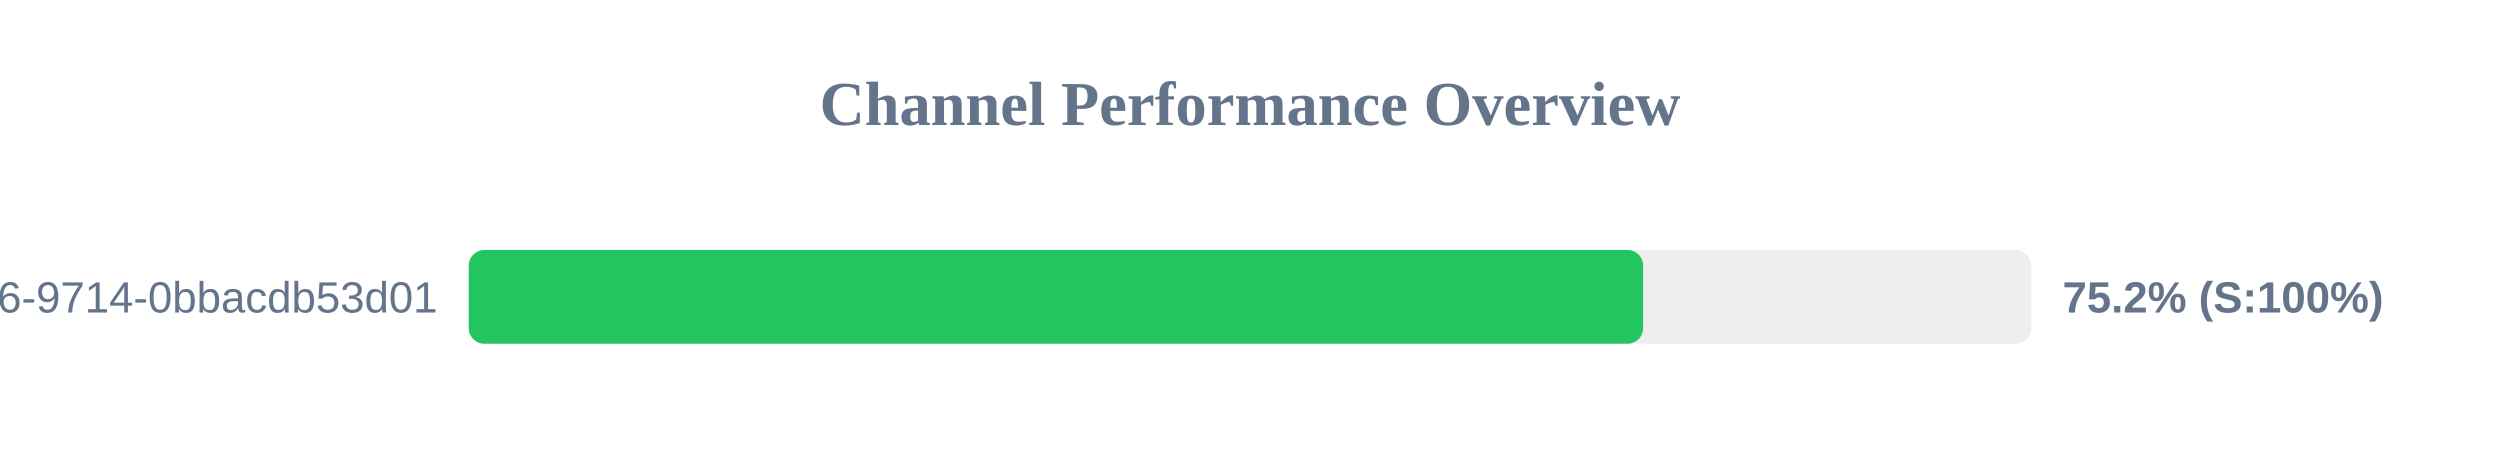
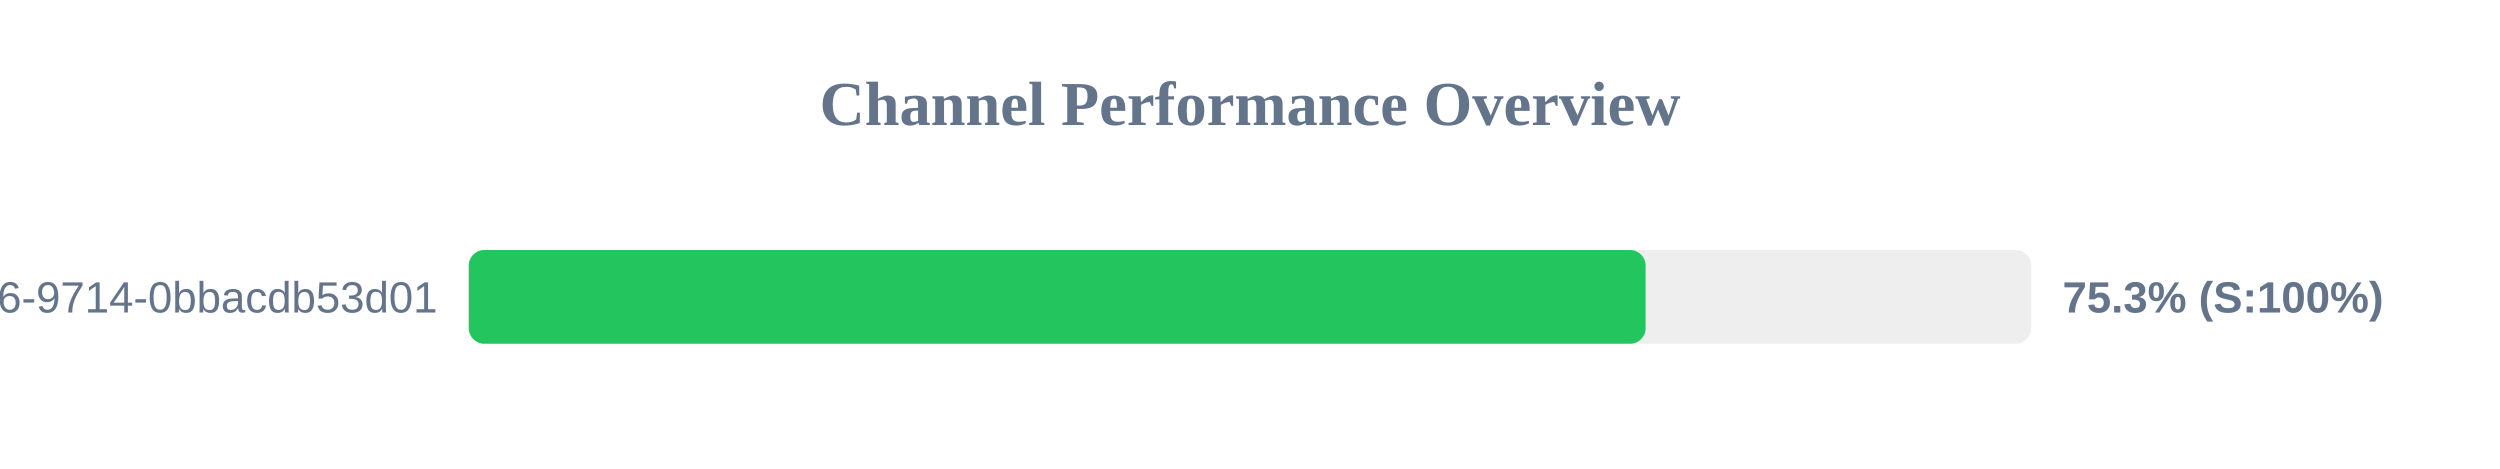
<svg xmlns="http://www.w3.org/2000/svg" width="800" height="150" version="1.1">
  <style>
        .row { font: 14px Arial; fill: #64748b; }
        .score { font: bold 14px Arial; fill: #64748b; }
    </style>
  <text x="400" y="40" text-anchor="middle" font-size="20px" font-weight="bold" fill="#64748b">Channel Performance Overview</text>
  <rect x="150" y="80" width="500" height="30" fill="#eee" rx="5" />
-   <rect x="150" y="80" width="375.8" height="30" fill="#22c55e" rx="5" />
+   <rect x="150" y="80" width="376.6" height="30" fill="#22c55e" rx="5" />
  <text x="140" y="100" text-anchor="end" class="row">?uuid=23125f6e-ec56-4c26-9714-0bbacdb53d01</text>
-   <text x="660" y="100" text-anchor="start" class="score">75.2% (S:100%)</text>
+   <text x="660" y="100" text-anchor="start" class="score">75.3% (S:100%)</text>
</svg>
